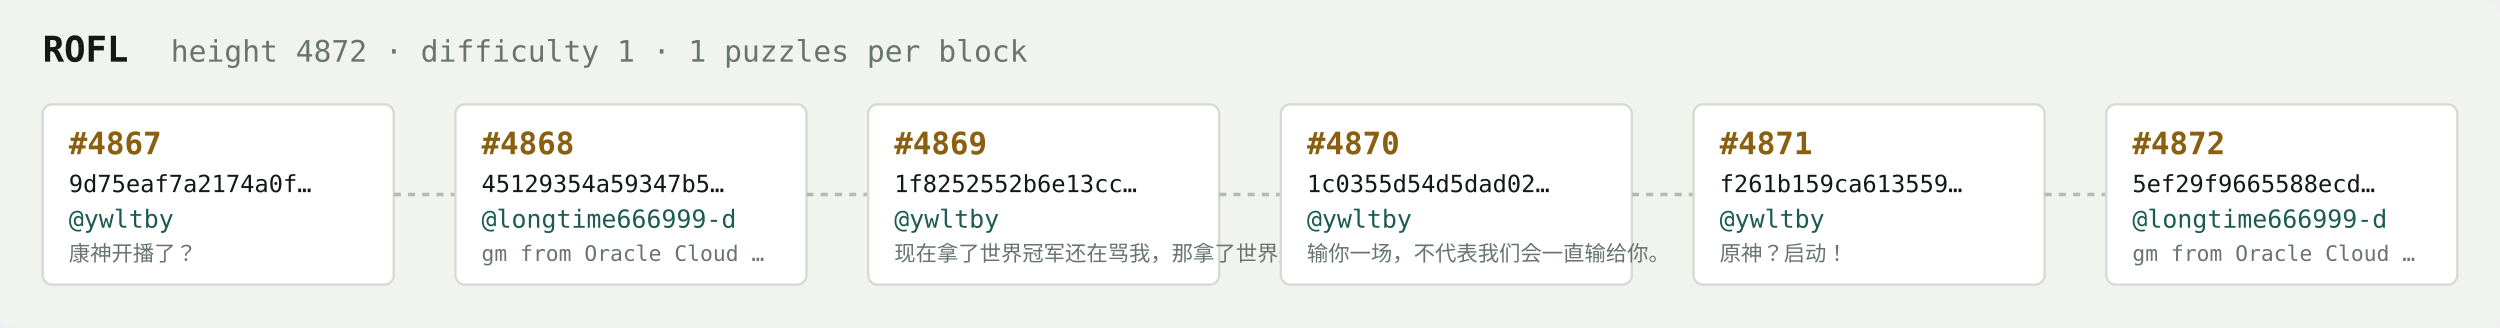
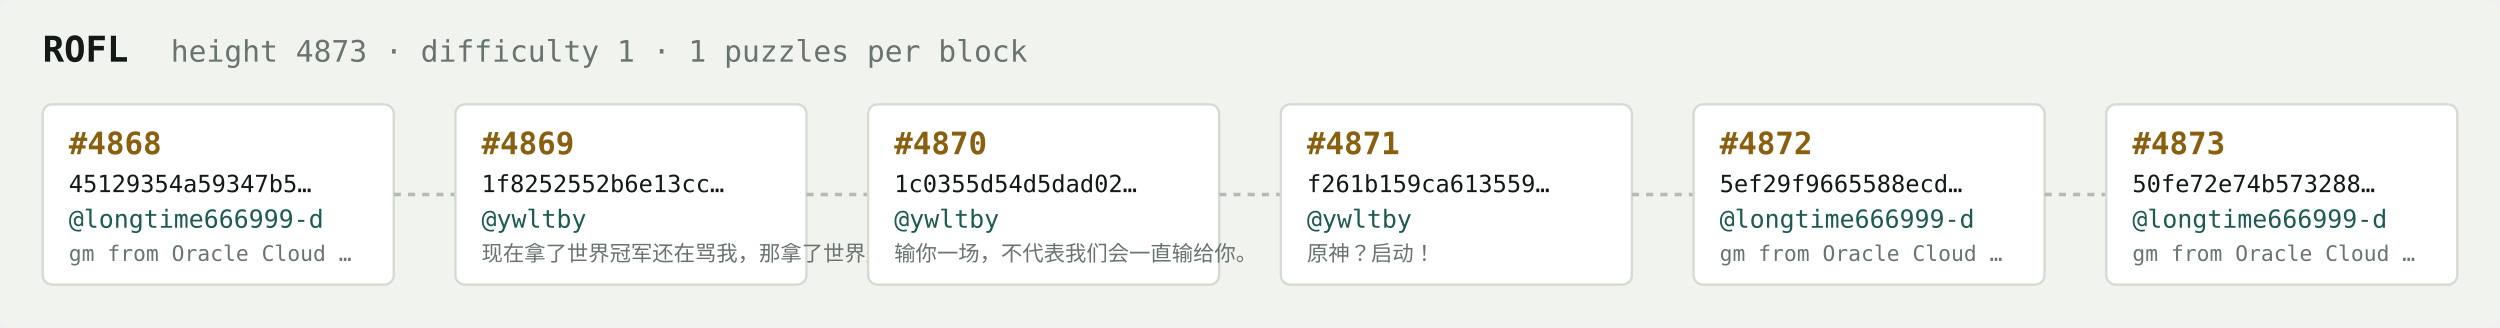
<svg xmlns="http://www.w3.org/2000/svg" width="1054" height="138" viewBox="0 0 1054 138" font-family="ui-monospace,SFMono-Regular,Menlo,monospace">
  <rect fill="#f1f3ef" width="1054" height="138" rx="6" />
  <text x="18" y="26" fill="#121916" font-size="15" font-weight="700">ROFL</text>
-   <text x="72" y="26" fill="#68746e" font-size="12.5">height 4872 · difficulty 1 · 1 puzzles per block</text>
+   <text x="72" y="26" fill="#68746e" font-size="12.5">height 4873 · difficulty 1 · 1 puzzles per block</text>
  <rect x="18" y="44" width="148" height="76" rx="4" fill="#ffffff" stroke="#d5dbd2" stroke-width="1" />
-   <text x="29" y="65" fill="#8a5f10" font-size="13" font-weight="700">#4867</text>
-   <text x="29" y="81" fill="#121916" font-size="10">9d75eaf7a2174a0f…</text>
-   <text x="29" y="96" fill="#1c5b52" font-size="10.5">@ywltby</text>
-   <text x="29" y="110" fill="#68746e" font-size="9">康神开播了？</text>
+   <text x="29" y="65" fill="#8a5f10" font-size="13" font-weight="700">#4868</text>
+   <text x="29" y="81" fill="#121916" font-size="10">45129354a59347b5…</text>
+   <text x="29" y="96" fill="#1c5b52" font-size="10.5">@longtime666999-d</text>
+   <text x="29" y="110" fill="#68746e" font-size="9">gm from Oracle Cloud …</text>
  <line x1="166" y1="82.0" x2="192" y2="82.0" stroke="#b3bcb4" stroke-width="1.5" stroke-dasharray="3 3" />
  <rect x="192" y="44" width="148" height="76" rx="4" fill="#ffffff" stroke="#d5dbd2" stroke-width="1" />
-   <text x="203" y="65" fill="#8a5f10" font-size="13" font-weight="700">#4868</text>
-   <text x="203" y="81" fill="#121916" font-size="10">45129354a59347b5…</text>
-   <text x="203" y="96" fill="#1c5b52" font-size="10.5">@longtime666999-d</text>
-   <text x="203" y="110" fill="#68746e" font-size="9">gm from Oracle Cloud …</text>
+   <text x="203" y="65" fill="#8a5f10" font-size="13" font-weight="700">#4869</text>
+   <text x="203" y="81" fill="#121916" font-size="10">1f8252552b6e13cc…</text>
+   <text x="203" y="96" fill="#1c5b52" font-size="10.5">@ywltby</text>
+   <text x="203" y="110" fill="#68746e" font-size="9">现在拿了世界冠军还在骂我，那拿了世界冠军有…</text>
  <line x1="340" y1="82.0" x2="366" y2="82.0" stroke="#b3bcb4" stroke-width="1.5" stroke-dasharray="3 3" />
  <rect x="366" y="44" width="148" height="76" rx="4" fill="#ffffff" stroke="#d5dbd2" stroke-width="1" />
-   <text x="377" y="65" fill="#8a5f10" font-size="13" font-weight="700">#4869</text>
-   <text x="377" y="81" fill="#121916" font-size="10">1f8252552b6e13cc…</text>
+   <text x="377" y="65" fill="#8a5f10" font-size="13" font-weight="700">#4870</text>
+   <text x="377" y="81" fill="#121916" font-size="10">1c0355d54d5dad02…</text>
  <text x="377" y="96" fill="#1c5b52" font-size="10.5">@ywltby</text>
-   <text x="377" y="110" fill="#68746e" font-size="9">现在拿了世界冠军还在骂我，那拿了世界冠军有…</text>
+   <text x="377" y="110" fill="#68746e" font-size="9">输你一场，不代表我们会一直输给你。</text>
  <line x1="514" y1="82.0" x2="540" y2="82.0" stroke="#b3bcb4" stroke-width="1.5" stroke-dasharray="3 3" />
  <rect x="540" y="44" width="148" height="76" rx="4" fill="#ffffff" stroke="#d5dbd2" stroke-width="1" />
-   <text x="551" y="65" fill="#8a5f10" font-size="13" font-weight="700">#4870</text>
-   <text x="551" y="81" fill="#121916" font-size="10">1c0355d54d5dad02…</text>
+   <text x="551" y="65" fill="#8a5f10" font-size="13" font-weight="700">#4871</text>
+   <text x="551" y="81" fill="#121916" font-size="10">f261b159ca613559…</text>
  <text x="551" y="96" fill="#1c5b52" font-size="10.5">@ywltby</text>
-   <text x="551" y="110" fill="#68746e" font-size="9">输你一场，不代表我们会一直输给你。</text>
+   <text x="551" y="110" fill="#68746e" font-size="9">原神？启动！</text>
  <line x1="688" y1="82.0" x2="714" y2="82.0" stroke="#b3bcb4" stroke-width="1.5" stroke-dasharray="3 3" />
  <rect x="714" y="44" width="148" height="76" rx="4" fill="#ffffff" stroke="#d5dbd2" stroke-width="1" />
-   <text x="725" y="65" fill="#8a5f10" font-size="13" font-weight="700">#4871</text>
-   <text x="725" y="81" fill="#121916" font-size="10">f261b159ca613559…</text>
-   <text x="725" y="96" fill="#1c5b52" font-size="10.5">@ywltby</text>
-   <text x="725" y="110" fill="#68746e" font-size="9">原神？启动！</text>
+   <text x="725" y="65" fill="#8a5f10" font-size="13" font-weight="700">#4872</text>
+   <text x="725" y="81" fill="#121916" font-size="10">5ef29f9665588ecd…</text>
+   <text x="725" y="96" fill="#1c5b52" font-size="10.5">@longtime666999-d</text>
+   <text x="725" y="110" fill="#68746e" font-size="9">gm from Oracle Cloud …</text>
  <line x1="862" y1="82.0" x2="888" y2="82.0" stroke="#b3bcb4" stroke-width="1.5" stroke-dasharray="3 3" />
  <rect x="888" y="44" width="148" height="76" rx="4" fill="#ffffff" stroke="#d5dbd2" stroke-width="1" />
-   <text x="899" y="65" fill="#8a5f10" font-size="13" font-weight="700">#4872</text>
-   <text x="899" y="81" fill="#121916" font-size="10">5ef29f9665588ecd…</text>
+   <text x="899" y="65" fill="#8a5f10" font-size="13" font-weight="700">#4873</text>
+   <text x="899" y="81" fill="#121916" font-size="10">50fe72e74b573288…</text>
  <text x="899" y="96" fill="#1c5b52" font-size="10.5">@longtime666999-d</text>
  <text x="899" y="110" fill="#68746e" font-size="9">gm from Oracle Cloud …</text>
</svg>
